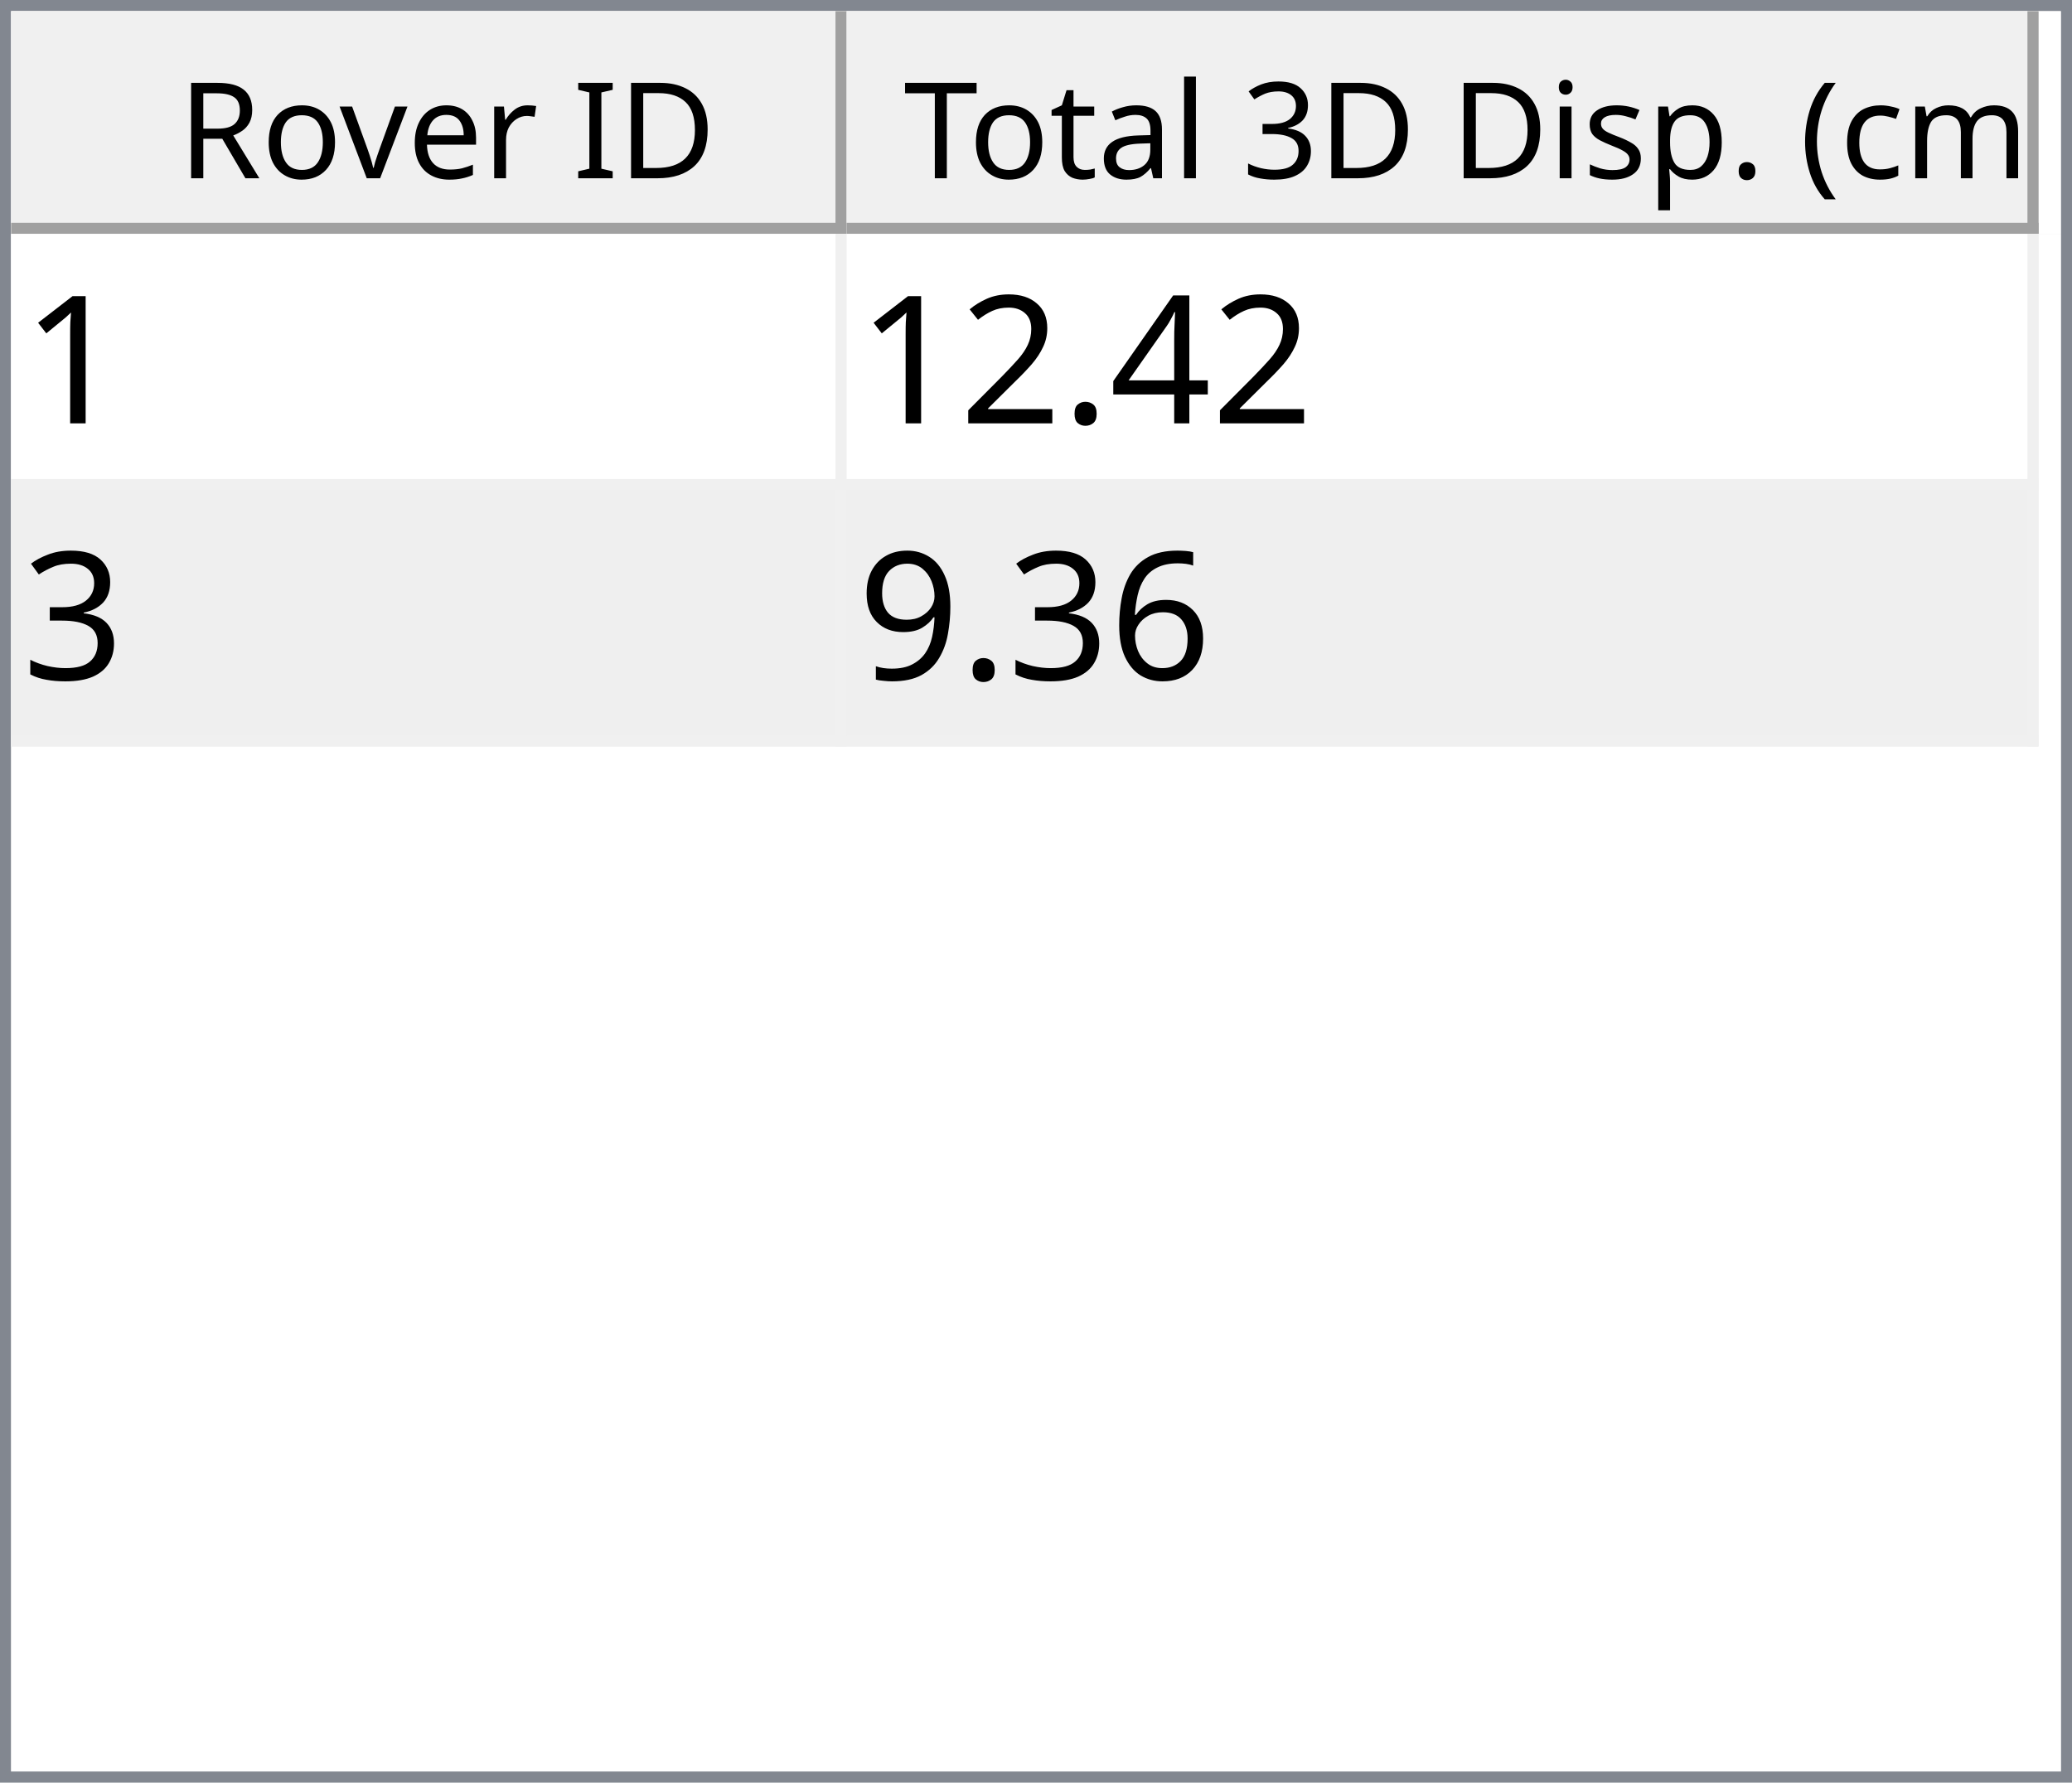
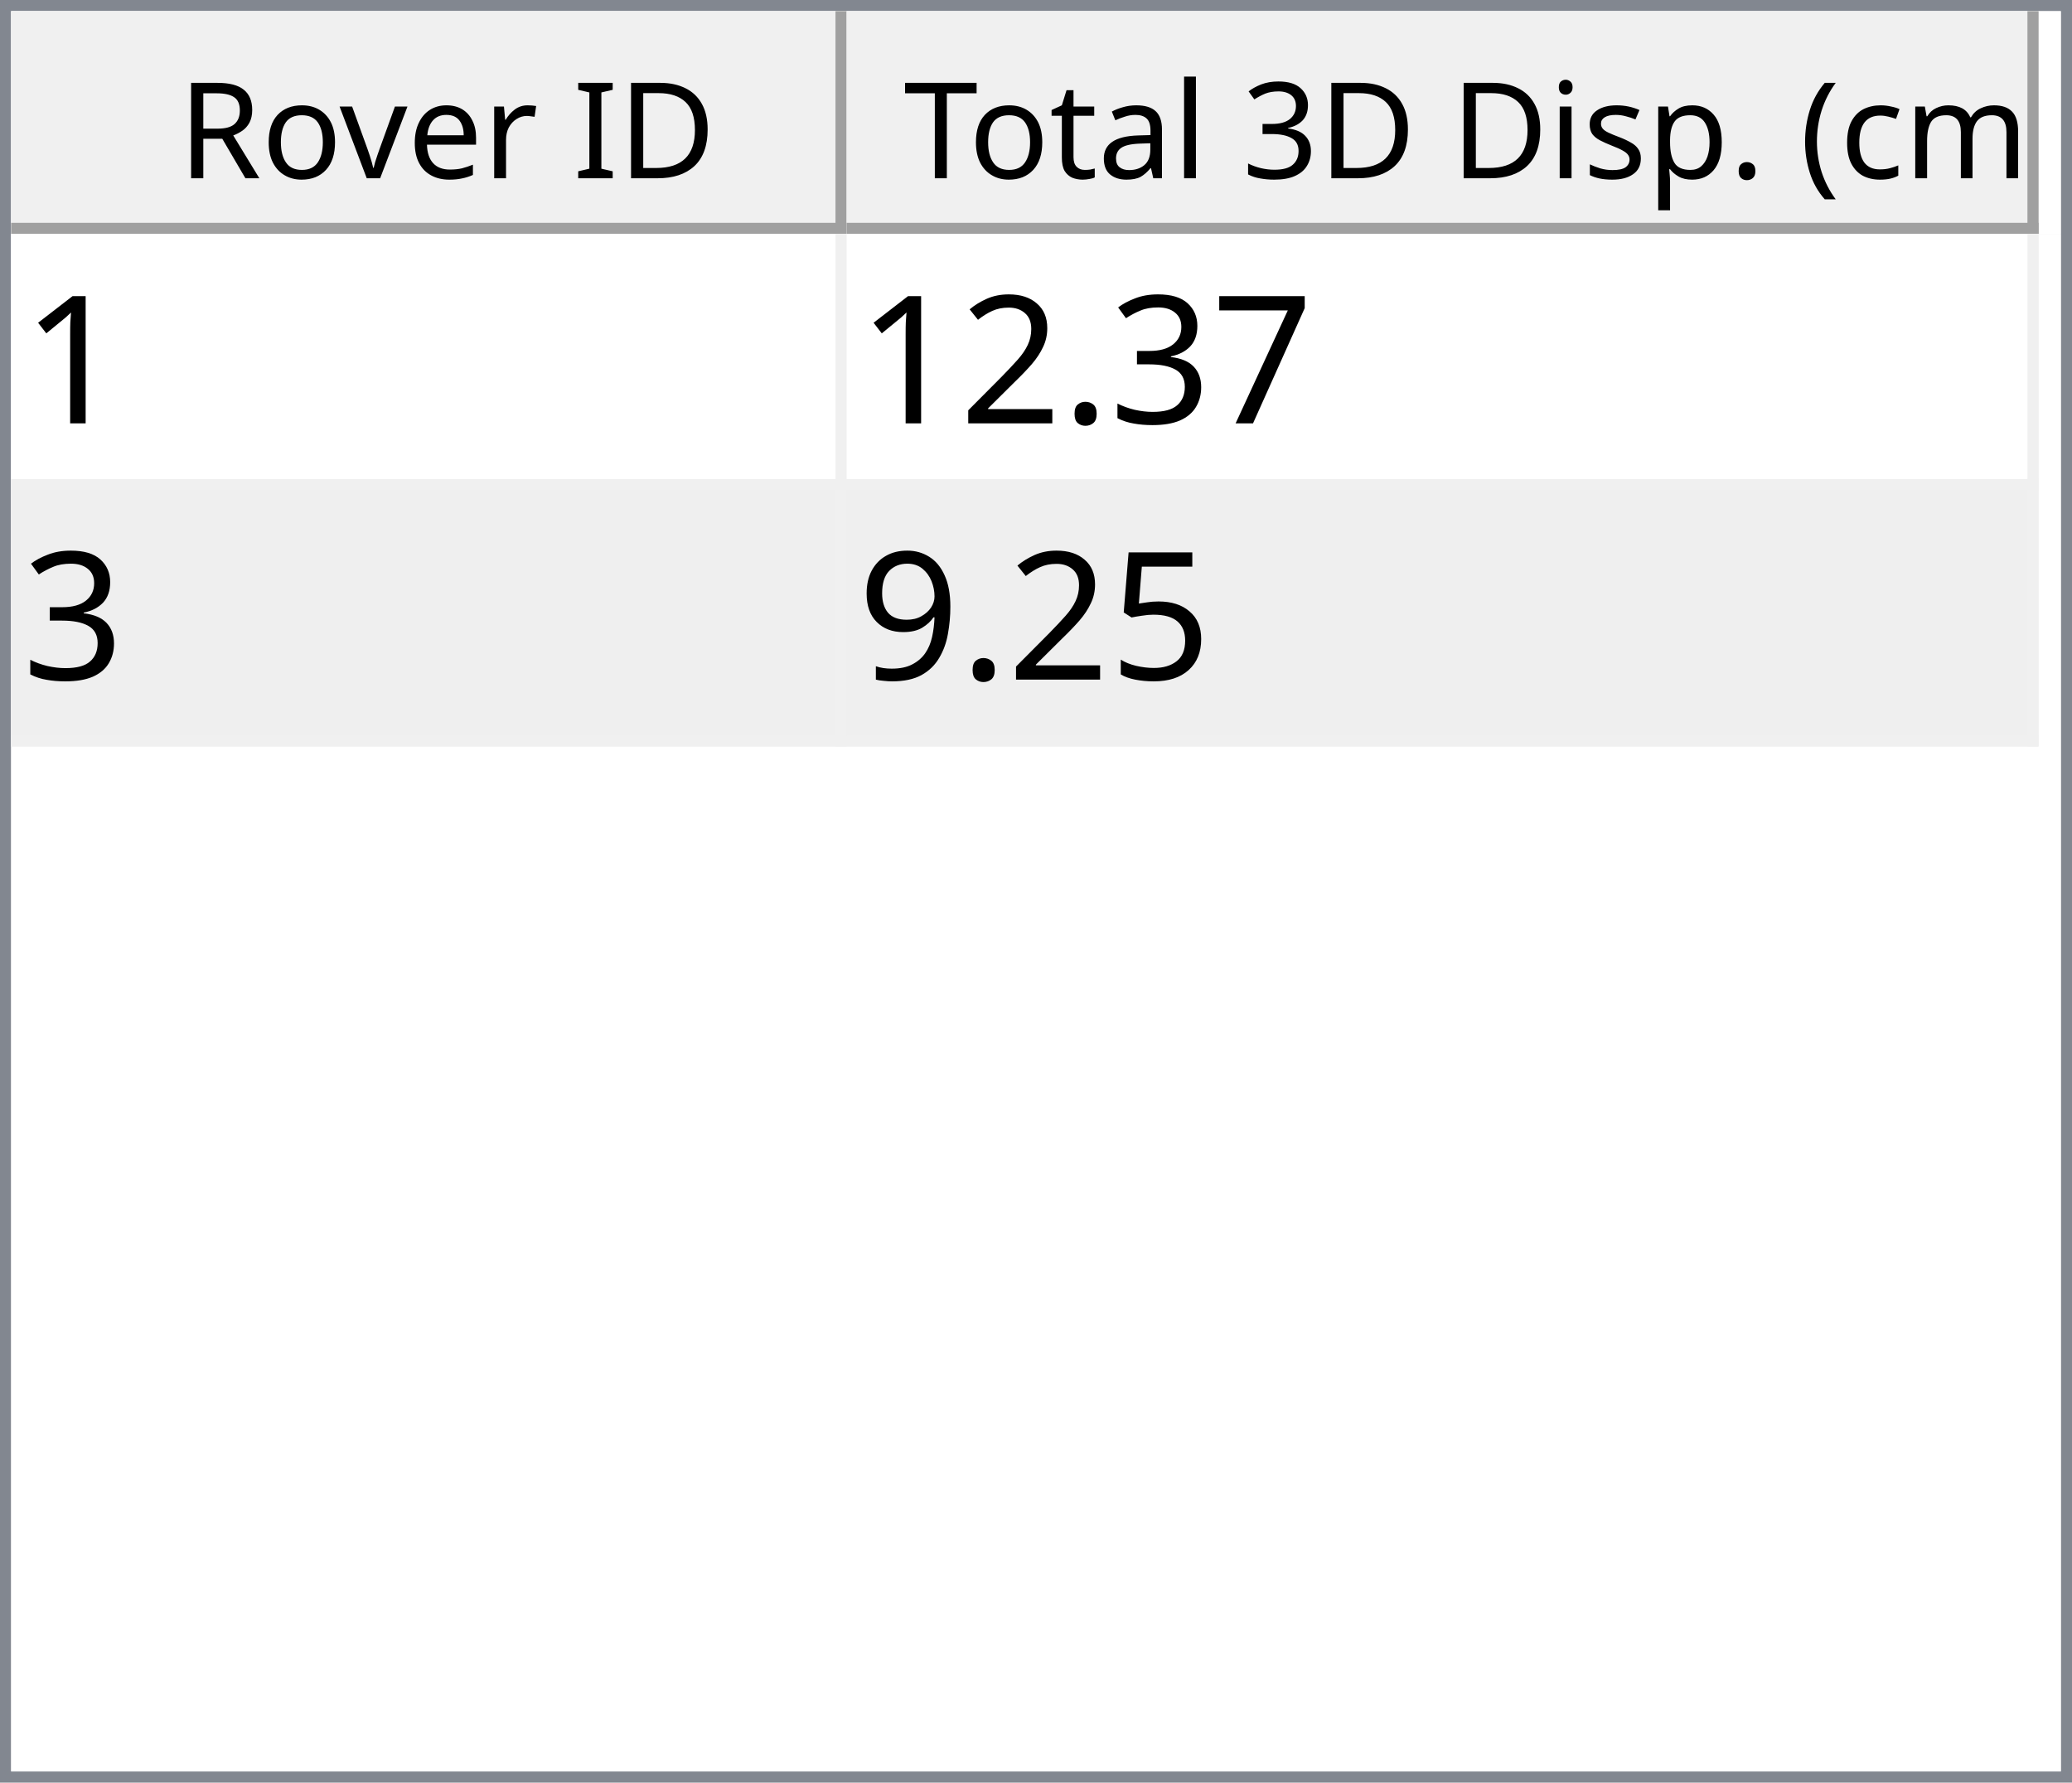
<svg xmlns="http://www.w3.org/2000/svg" style="fill-opacity:1; color-rendering:auto; color-interpolation:auto; text-rendering:auto; stroke:black; stroke-linecap:square; stroke-miterlimit:10; shape-rendering:auto; stroke-opacity:1; fill:black; stroke-dasharray:none; font-weight:normal; stroke-width:1; font-family:'Dialog'; font-style:normal; stroke-linejoin:miter; font-size:12px; stroke-dashoffset:0; image-rendering:auto;" width="186" height="160">
  <defs id="genericDefs" />
  <g>
    <defs id="defs1">
      <clipPath clipPathUnits="userSpaceOnUse" id="clipPath1">
        <path d="M0 0 L186 0 L186 160 L0 160 L0 0 Z" />
      </clipPath>
      <clipPath clipPathUnits="userSpaceOnUse" id="clipPath2">
        <path d="M0 0 L0 160 L186 160 L186 0 Z" />
      </clipPath>
      <clipPath clipPathUnits="userSpaceOnUse" id="clipPath3">
        <path d="M0 0 L0 20 L184 20 L184 0 Z" />
      </clipPath>
      <clipPath clipPathUnits="userSpaceOnUse" id="clipPath4">
        <path d="M0 0 L0 20 L75 20 L75 0 Z" />
      </clipPath>
      <clipPath clipPathUnits="userSpaceOnUse" id="clipPath5">
        <path d="M1 1 L1 19 L74 19 L74 1 Z" />
      </clipPath>
      <clipPath clipPathUnits="userSpaceOnUse" id="clipPath6">
        <path d="M0 0 L0 18 L73 18 L73 0 Z" />
      </clipPath>
      <clipPath clipPathUnits="userSpaceOnUse" id="clipPath7">
        <path d="M-0.5 -0.5 L-0.5 19.5 L74.5 19.5 L74.5 -0.5 Z" />
      </clipPath>
      <clipPath clipPathUnits="userSpaceOnUse" id="clipPath8">
        <path d="M0 0 L0 20 L107 20 L107 0 Z" />
      </clipPath>
      <clipPath clipPathUnits="userSpaceOnUse" id="clipPath9">
        <path d="M1 1 L1 19 L106 19 L106 1 Z" />
      </clipPath>
      <clipPath clipPathUnits="userSpaceOnUse" id="clipPath10">
        <path d="M0 0 L0 18 L105 18 L105 0 Z" />
      </clipPath>
      <clipPath clipPathUnits="userSpaceOnUse" id="clipPath11">
        <path d="M-0.5 -0.5 L-0.5 19.5 L106.5 19.5 L106.5 -0.5 Z" />
      </clipPath>
      <clipPath clipPathUnits="userSpaceOnUse" id="clipPath12">
        <path d="M0 0 L0 138 L184 138 L184 0 Z" />
      </clipPath>
      <clipPath clipPathUnits="userSpaceOnUse" id="clipPath13">
        <path d="M0 0 L0 46 L182 46 L182 0 Z" />
      </clipPath>
      <clipPath clipPathUnits="userSpaceOnUse" id="clipPath14">
        <path d="M-0.5 -0.5 L-0.5 45.5 L181.5 45.5 L181.5 -0.5 Z" />
      </clipPath>
      <clipPath clipPathUnits="userSpaceOnUse" id="clipPath15">
        <path d="M0 0 L0 22 L74 22 L74 0 Z" />
      </clipPath>
      <clipPath clipPathUnits="userSpaceOnUse" id="clipPath16">
        <path d="M0 0 L0 22 L106 22 L106 0 Z" />
      </clipPath>
      <font horiz-adv-x="64.551" id="font1">
        <font-face ascent="107.91" descent="25.098" units-per-em="100" style="font-style:normal; font-family:Segoe UI; font-weight:normal;" />
        <missing-glyph horiz-adv-x="64.551" d="M8.109 0 L8.109 68.266 L56.453 68.266 L56.453 0 L8.109 0 ZM15.328 7.234 L49.219 7.234 L49.219 61.031 L15.328 61.031 L15.328 7.234 Z" />
        <glyph unicode="D" horiz-adv-x="70.117" d="M9.188 0 L9.188 70.016 L28.516 70.016 Q65.531 70.016 65.531 35.891 Q65.531 19.672 55.25 9.836 Q44.969 0 27.734 0 L9.188 0 ZM17.391 62.594 L17.391 7.422 L27.828 7.422 Q41.609 7.422 49.273 14.797 Q56.938 22.172 56.938 35.688 Q56.938 62.594 28.328 62.594 L17.391 62.594 Z" />
        <glyph unicode="I" horiz-adv-x="26.611" d="M17.391 0 L9.188 0 L9.188 70.016 L17.391 70.016 L17.391 0 Z" />
        <glyph unicode=" " horiz-adv-x="27.393" d="" />
        <glyph unicode="r" horiz-adv-x="34.766" d="M34.188 41.891 Q32.078 43.5 28.125 43.5 Q23 43.5 19.555 38.672 Q16.109 33.844 16.109 25.484 L16.109 0 L8.109 0 L8.109 50 L16.109 50 L16.109 39.703 L16.312 39.703 Q18.016 44.969 21.531 47.922 Q25.047 50.875 29.391 50.875 Q32.516 50.875 34.188 50.203 L34.188 41.891 Z" />
        <glyph unicode="e" horiz-adv-x="52.295" d="M48.297 23 L12.984 23 Q13.188 14.656 17.484 10.109 Q21.781 5.562 29.297 5.562 Q37.75 5.562 44.828 11.141 L44.828 3.609 Q38.234 -1.172 27.391 -1.172 Q16.797 -1.172 10.742 5.641 Q4.688 12.453 4.688 24.812 Q4.688 36.469 11.305 43.82 Q17.922 51.172 27.734 51.172 Q37.547 51.172 42.922 44.828 Q48.297 38.484 48.297 27.203 L48.297 23 ZM40.094 29.781 Q40.047 36.719 36.75 40.578 Q33.453 44.438 27.594 44.438 Q21.922 44.438 17.969 40.383 Q14.016 36.328 13.094 29.781 L40.094 29.781 Z" />
        <glyph unicode="v" horiz-adv-x="47.9" d="M47.406 50 L27.484 0 L19.625 0 L0.688 50 L9.469 50 L22.172 13.672 Q23.578 9.672 23.922 6.688 L24.125 6.688 Q24.609 10.453 25.688 13.484 L38.969 50 L47.406 50 Z" />
        <glyph unicode="o" horiz-adv-x="58.594" d="M29 -1.172 Q17.922 -1.172 11.305 5.836 Q4.688 12.844 4.688 24.422 Q4.688 37.016 11.57 44.094 Q18.453 51.172 30.172 51.172 Q41.359 51.172 47.633 44.289 Q53.906 37.406 53.906 25.203 Q53.906 13.234 47.141 6.031 Q40.375 -1.172 29 -1.172 ZM29.594 44.438 Q21.875 44.438 17.383 39.188 Q12.891 33.938 12.891 24.703 Q12.891 15.828 17.43 10.695 Q21.969 5.562 29.594 5.562 Q37.359 5.562 41.531 10.594 Q45.703 15.625 45.703 24.906 Q45.703 34.281 41.531 39.359 Q37.359 44.438 29.594 44.438 Z" />
        <glyph unicode="R" horiz-adv-x="59.814" d="M59.375 0 L49.609 0 L37.891 19.625 Q36.281 22.359 34.766 24.289 Q33.25 26.219 31.664 27.438 Q30.078 28.656 28.25 29.219 Q26.422 29.781 24.125 29.781 L17.391 29.781 L17.391 0 L9.188 0 L9.188 70.016 L30.078 70.016 Q34.672 70.016 38.555 68.867 Q42.438 67.719 45.289 65.375 Q48.141 63.031 49.758 59.547 Q51.375 56.062 51.375 51.375 Q51.375 47.703 50.273 44.656 Q49.172 41.609 47.148 39.211 Q45.125 36.812 42.266 35.133 Q39.406 33.453 35.844 32.516 L35.844 32.328 Q37.594 31.547 38.891 30.547 Q40.188 29.547 41.359 28.18 Q42.531 26.812 43.68 25.078 Q44.828 23.344 46.234 21.047 L59.375 0 ZM17.391 62.594 L17.391 37.203 L28.516 37.203 Q31.594 37.203 34.203 38.133 Q36.812 39.062 38.719 40.797 Q40.625 42.531 41.703 45.047 Q42.781 47.562 42.781 50.688 Q42.781 56.297 39.141 59.445 Q35.5 62.594 28.609 62.594 L17.391 62.594 Z" />
        <glyph unicode=")" horiz-adv-x="30.176" d="M8.297 -15.922 L1.172 -15.922 Q16.406 2.344 16.406 26.812 Q16.406 51.469 1.078 70.016 L8.297 70.016 Q23.531 52.156 23.531 26.703 Q23.531 1.375 8.297 -15.922 Z" />
        <glyph unicode="m" horiz-adv-x="86.133" d="M79.109 0 L71.094 0 L71.094 28.719 Q71.094 37.016 68.531 40.727 Q65.969 44.438 59.906 44.438 Q54.781 44.438 51.195 39.75 Q47.609 35.062 47.609 28.516 L47.609 0 L39.594 0 L39.594 29.688 Q39.594 44.438 28.219 44.438 Q22.953 44.438 19.531 40.016 Q16.109 35.594 16.109 28.516 L16.109 0 L8.109 0 L8.109 50 L16.109 50 L16.109 42.094 L16.312 42.094 Q21.625 51.172 31.844 51.172 Q36.969 51.172 40.773 48.312 Q44.578 45.453 46 40.828 Q51.562 51.172 62.594 51.172 Q79.109 51.172 79.109 30.812 L79.109 0 Z" />
        <glyph unicode="c" horiz-adv-x="46.191" d="M42.188 2.297 Q36.422 -1.172 28.516 -1.172 Q17.828 -1.172 11.258 5.789 Q4.688 12.75 4.688 23.828 Q4.688 36.188 11.766 43.68 Q18.844 51.172 30.672 51.172 Q37.25 51.172 42.281 48.734 L42.281 40.531 Q36.719 44.438 30.375 44.438 Q22.703 44.438 17.797 38.945 Q12.891 33.453 12.891 24.516 Q12.891 15.719 17.508 10.641 Q22.125 5.562 29.891 5.562 Q36.422 5.562 42.188 9.906 L42.188 2.297 Z" />
        <glyph unicode="(" horiz-adv-x="30.176" d="M29.109 -15.922 L21.969 -15.922 Q6.844 1.375 6.844 26.703 Q6.844 52.156 21.969 70.016 L29.203 70.016 Q13.875 51.469 13.875 26.812 Q13.875 2.344 29.109 -15.922 Z" />
        <glyph unicode="." horiz-adv-x="21.68" d="M10.891 -1.078 Q8.641 -1.078 7.055 0.539 Q5.469 2.156 5.469 4.391 Q5.469 6.641 7.055 8.273 Q8.641 9.906 10.891 9.906 Q13.188 9.906 14.797 8.273 Q16.406 6.641 16.406 4.391 Q16.406 2.156 14.797 0.539 Q13.188 -1.078 10.891 -1.078 Z" />
        <glyph unicode="p" horiz-adv-x="58.789" d="M16.312 7.234 L16.109 7.234 L16.109 -23 L8.109 -23 L8.109 50 L16.109 50 L16.109 41.219 L16.312 41.219 Q22.219 51.172 33.594 51.172 Q43.266 51.172 48.688 44.461 Q54.109 37.75 54.109 26.469 Q54.109 13.922 48 6.375 Q41.891 -1.172 31.297 -1.172 Q21.578 -1.172 16.312 7.234 ZM16.109 27.391 L16.109 20.406 Q16.109 14.203 20.141 9.883 Q24.172 5.562 30.375 5.562 Q37.641 5.562 41.773 11.133 Q45.906 16.703 45.906 26.609 Q45.906 34.969 42.047 39.703 Q38.188 44.438 31.594 44.438 Q24.609 44.438 20.359 39.578 Q16.109 34.719 16.109 27.391 Z" />
        <glyph unicode="s" horiz-adv-x="42.432" d="M5.078 1.812 L5.078 10.406 Q11.625 5.562 19.484 5.562 Q30.031 5.562 30.031 12.594 Q30.031 14.594 29.125 15.992 Q28.219 17.391 26.68 18.461 Q25.141 19.531 23.07 20.383 Q21 21.234 18.609 22.172 Q15.281 23.484 12.766 24.828 Q10.25 26.172 8.57 27.859 Q6.891 29.547 6.031 31.695 Q5.172 33.844 5.172 36.719 Q5.172 40.234 6.789 42.945 Q8.406 45.656 11.086 47.484 Q13.766 49.312 17.211 50.242 Q20.656 51.172 24.312 51.172 Q30.812 51.172 35.938 48.922 L35.938 40.828 Q30.422 44.438 23.25 44.438 Q21 44.438 19.195 43.922 Q17.391 43.406 16.094 42.477 Q14.797 41.547 14.086 40.258 Q13.375 38.969 13.375 37.406 Q13.375 35.453 14.086 34.133 Q14.797 32.812 16.164 31.789 Q17.531 30.766 19.484 29.938 Q21.438 29.109 23.922 28.125 Q27.25 26.859 29.883 25.516 Q32.516 24.172 34.375 22.484 Q36.234 20.797 37.234 18.602 Q38.234 16.406 38.234 13.375 Q38.234 9.672 36.602 6.938 Q34.969 4.203 32.234 2.398 Q29.5 0.594 25.93 -0.289 Q22.359 -1.172 18.453 -1.172 Q10.75 -1.172 5.078 1.812 Z" />
        <glyph unicode="i" horiz-adv-x="24.219" d="M12.203 62.703 Q10.062 62.703 8.547 64.164 Q7.031 65.625 7.031 67.875 Q7.031 70.125 8.547 71.609 Q10.062 73.094 12.203 73.094 Q14.406 73.094 15.945 71.609 Q17.484 70.125 17.484 67.875 Q17.484 65.719 15.945 64.211 Q14.406 62.703 12.203 62.703 ZM16.109 0 L8.109 0 L8.109 50 L16.109 50 L16.109 0 Z" />
        <glyph unicode="3" horiz-adv-x="53.906" d="M46.531 19.828 Q46.531 15.094 44.75 11.211 Q42.969 7.328 39.719 4.57 Q36.469 1.812 31.93 0.297 Q27.391 -1.219 21.922 -1.219 Q11.922 -1.219 6 2.594 L6 11.188 Q13.094 5.609 22.219 5.609 Q25.875 5.609 28.828 6.539 Q31.781 7.469 33.906 9.227 Q36.031 10.984 37.18 13.477 Q38.328 15.969 38.328 19.094 Q38.328 32.812 18.797 32.812 L12.984 32.812 L12.984 39.594 L18.5 39.594 Q35.797 39.594 35.797 52.484 Q35.797 64.406 22.609 64.406 Q15.188 64.406 8.688 59.422 L8.688 67.188 Q15.375 71.188 24.609 71.188 Q29 71.188 32.57 69.969 Q36.141 68.75 38.68 66.555 Q41.219 64.359 42.609 61.281 Q44 58.203 44 54.5 Q44 40.672 30.031 36.719 L30.031 36.531 Q33.594 36.141 36.625 34.797 Q39.656 33.453 41.852 31.305 Q44.047 29.156 45.289 26.25 Q46.531 23.344 46.531 19.828 Z" />
        <glyph unicode="l" horiz-adv-x="24.219" d="M16.109 0 L8.109 0 L8.109 74.031 L16.109 74.031 L16.109 0 Z" />
        <glyph unicode="a" horiz-adv-x="50.879" d="M43.891 0 L35.891 0 L35.891 7.812 L35.688 7.812 Q30.469 -1.172 20.312 -1.172 Q12.844 -1.172 8.617 2.781 Q4.391 6.734 4.391 13.281 Q4.391 27.297 20.906 29.594 L35.891 31.688 Q35.891 44.438 25.594 44.438 Q16.547 44.438 9.281 38.281 L9.281 46.484 Q16.656 51.172 26.266 51.172 Q43.891 51.172 43.891 32.516 L43.891 0 ZM35.891 25.297 L23.828 23.641 Q18.266 22.859 15.43 20.875 Q12.594 18.891 12.594 13.875 Q12.594 10.203 15.211 7.883 Q17.828 5.562 22.172 5.562 Q28.125 5.562 32.008 9.742 Q35.891 13.922 35.891 20.312 L35.891 25.297 Z" />
        <glyph unicode="t" horiz-adv-x="33.887" d="M31.297 0.484 Q28.469 -1.078 23.828 -1.078 Q10.688 -1.078 10.688 13.578 L10.688 43.172 L2.094 43.172 L2.094 50 L10.688 50 L10.688 62.203 L18.703 64.797 L18.703 50 L31.297 50 L31.297 43.172 L18.703 43.172 L18.703 14.984 Q18.703 9.969 20.414 7.82 Q22.125 5.672 26.078 5.672 Q29.109 5.672 31.297 7.328 L31.297 0.484 Z" />
        <glyph unicode="T" horiz-adv-x="52.393" d="M50.594 62.594 L30.375 62.594 L30.375 0 L22.172 0 L22.172 62.594 L2 62.594 L2 70.016 L50.594 70.016 L50.594 62.594 Z" />
      </font>
      <font horiz-adv-x="75.0" id="font2">
        <font-face ascent="100.537" descent="21.973" units-per-em="100" style="font-style:normal; font-family:sans-serif; font-weight:normal;" />
        <missing-glyph horiz-adv-x="75.0" d="M12.5 0 L12.5 62.5 L62.5 62.5 L62.5 0 L12.5 0 ZM14.062 1.562 L60.938 1.562 L60.938 60.938 L14.062 60.938 L14.062 1.562 Z" />
        <glyph unicode="1" horiz-adv-x="55.615" d="M37.25 0 L28.469 0 L28.469 56 Q25.297 52.984 20.141 49.953 Q14.984 46.922 10.891 45.406 L10.891 53.906 Q18.266 57.375 23.781 62.305 Q29.297 67.234 31.594 71.875 L37.25 71.875 L37.25 0 Z" />
-         <glyph unicode="4" horiz-adv-x="55.615" d="M32.328 0 L32.328 17.141 L1.266 17.141 L1.266 25.203 L33.938 71.578 L41.109 71.578 L41.109 25.203 L50.781 25.203 L50.781 17.141 L41.109 17.141 L41.109 0 L32.328 0 ZM32.328 25.203 L32.328 57.469 L9.906 25.203 L32.328 25.203 Z" />
+         <glyph unicode="7" horiz-adv-x="55.615" d="M4.734 62.203 L4.734 70.656 L51.078 70.656 L51.078 63.812 Q44.234 56.547 37.523 44.484 Q30.812 32.422 27.156 19.672 Q24.516 10.688 23.781 0 L14.75 0 Q14.891 8.453 18.062 20.414 Q21.234 32.375 27.172 43.484 Q33.109 54.594 39.797 62.203 L4.734 62.203 Z" />
+         <glyph unicode="3" horiz-adv-x="55.615" d="M4.203 18.891 L12.984 20.062 Q14.5 12.594 18.141 9.297 Q21.781 6 27 6 Q33.203 6 37.477 10.297 Q41.75 14.594 41.75 20.953 Q41.75 27 37.797 30.93 Q33.844 34.859 27.734 34.859 Q25.25 34.859 21.531 33.891 L22.516 41.609 Q23.391 41.5 23.922 41.5 Q29.547 41.5 34.039 44.43 Q38.531 47.359 38.531 53.469 Q38.531 58.297 35.258 61.477 Q31.984 64.656 26.812 64.656 Q21.688 64.656 18.266 61.43 Q14.844 58.203 13.875 51.766 L5.078 53.328 Q6.688 62.156 12.398 67.016 Q18.109 71.875 26.609 71.875 Q32.469 71.875 37.398 69.359 Q42.328 66.844 44.945 62.5 Q47.562 58.156 47.562 53.266 Q47.562 48.641 45.07 44.828 Q42.578 41.016 37.703 38.766 Q44.047 37.312 47.562 32.695 Q51.078 28.078 51.078 21.141 Q51.078 11.766 44.242 5.25 Q37.406 -1.266 26.953 -1.266 Q17.531 -1.266 11.305 4.352 Q5.078 9.969 4.203 18.891 Z" />
        <glyph unicode="." horiz-adv-x="27.783" d="M9.078 0 L9.078 10.016 L19.094 10.016 L19.094 0 L9.078 0 Z" />
        <glyph unicode="2" horiz-adv-x="55.615" d="M50.344 8.453 L50.344 0 L3.031 0 Q2.938 3.172 4.047 6.109 Q5.859 10.938 9.836 15.625 Q13.812 20.312 21.344 26.469 Q33.016 36.031 37.117 41.625 Q41.219 47.219 41.219 52.203 Q41.219 57.422 37.477 61.008 Q33.734 64.594 27.734 64.594 Q21.391 64.594 17.578 60.789 Q13.766 56.984 13.719 50.25 L4.688 51.172 Q5.609 61.281 11.664 66.578 Q17.719 71.875 27.938 71.875 Q38.234 71.875 44.242 66.164 Q50.25 60.453 50.25 52 Q50.25 47.703 48.492 43.555 Q46.734 39.406 42.656 34.812 Q38.578 30.219 29.109 22.219 Q21.188 15.578 18.945 13.211 Q16.703 10.844 15.234 8.453 L50.344 8.453 Z" />
-         <glyph unicode="3" horiz-adv-x="55.615" d="M4.203 18.891 L12.984 20.062 Q14.5 12.594 18.141 9.297 Q21.781 6 27 6 Q33.203 6 37.477 10.297 Q41.75 14.594 41.75 20.953 Q41.75 27 37.797 30.93 Q33.844 34.859 27.734 34.859 Q25.25 34.859 21.531 33.891 L22.516 41.609 Q23.391 41.5 23.922 41.5 Q29.547 41.5 34.039 44.43 Q38.531 47.359 38.531 53.469 Q38.531 58.297 35.258 61.477 Q31.984 64.656 26.812 64.656 Q21.688 64.656 18.266 61.43 Q14.844 58.203 13.875 51.766 L5.078 53.328 Q6.688 62.156 12.398 67.016 Q18.109 71.875 26.609 71.875 Q32.469 71.875 37.398 69.359 Q42.328 66.844 44.945 62.5 Q47.562 58.156 47.562 53.266 Q47.562 48.641 45.07 44.828 Q42.578 41.016 37.703 38.766 Q44.047 37.312 47.562 32.695 Q51.078 28.078 51.078 21.141 Q51.078 11.766 44.242 5.25 Q37.406 -1.266 26.953 -1.266 Q17.531 -1.266 11.305 4.352 Q5.078 9.969 4.203 18.891 Z" />
-         <glyph unicode="6" horiz-adv-x="55.615" d="M49.75 54.047 L41.016 53.375 Q39.844 58.547 37.703 60.891 Q34.125 64.656 28.906 64.656 Q24.703 64.656 21.531 62.312 Q17.391 59.281 14.992 53.469 Q12.594 47.656 12.5 36.922 Q15.672 41.75 20.266 44.094 Q24.859 46.438 29.891 46.438 Q38.672 46.438 44.852 39.969 Q51.031 33.5 51.031 23.25 Q51.031 16.5 48.125 10.719 Q45.219 4.938 40.141 1.859 Q35.062 -1.219 28.609 -1.219 Q17.625 -1.219 10.695 6.859 Q3.766 14.938 3.766 33.5 Q3.766 54.25 11.422 63.672 Q18.109 71.875 29.438 71.875 Q37.891 71.875 43.289 67.141 Q48.688 62.406 49.75 54.047 ZM13.875 23.188 Q13.875 18.656 15.797 14.508 Q17.719 10.359 21.188 8.18 Q24.656 6 28.469 6 Q34.031 6 38.039 10.492 Q42.047 14.984 42.047 22.703 Q42.047 30.125 38.086 34.398 Q34.125 38.672 28.125 38.672 Q22.172 38.672 18.023 34.398 Q13.875 30.125 13.875 23.188 Z" />
+         <glyph unicode="5" horiz-adv-x="55.615" d="M4.156 18.75 L13.375 19.531 Q14.406 12.797 18.141 9.398 Q21.875 6 27.156 6 Q33.5 6 37.891 10.789 Q42.281 15.578 42.281 23.484 Q42.281 31 38.062 35.352 Q33.844 39.703 27 39.703 Q22.75 39.703 19.336 37.773 Q15.922 35.844 13.969 32.766 L5.719 33.844 L12.641 70.609 L48.25 70.609 L48.25 62.203 L19.672 62.203 L15.828 42.969 Q22.266 47.469 29.344 47.469 Q38.719 47.469 45.164 40.969 Q51.609 34.469 51.609 24.266 Q51.609 14.547 45.953 7.469 Q39.062 -1.219 27.156 -1.219 Q17.391 -1.219 11.211 4.25 Q5.031 9.719 4.156 18.75 Z" />
        <glyph unicode="9" horiz-adv-x="55.615" d="M5.469 16.547 L13.922 17.328 Q14.984 11.375 18.016 8.688 Q21.047 6 25.781 6 Q29.828 6 32.883 7.859 Q35.938 9.719 37.891 12.82 Q39.844 15.922 41.164 21.195 Q42.484 26.469 42.484 31.938 Q42.484 32.516 42.438 33.688 Q39.797 29.5 35.234 26.883 Q30.672 24.266 25.344 24.266 Q16.453 24.266 10.305 30.711 Q4.156 37.156 4.156 47.703 Q4.156 58.594 10.578 65.234 Q17 71.875 26.656 71.875 Q33.641 71.875 39.43 68.117 Q45.219 64.359 48.219 57.398 Q51.219 50.438 51.219 37.25 Q51.219 23.531 48.242 15.406 Q45.266 7.281 39.383 3.031 Q33.5 -1.219 25.594 -1.219 Q17.188 -1.219 11.867 3.445 Q6.547 8.109 5.469 16.547 ZM41.453 48.141 Q41.453 55.719 37.43 60.156 Q33.406 64.594 27.734 64.594 Q21.875 64.594 17.531 59.812 Q13.188 55.031 13.188 47.406 Q13.188 40.578 17.312 36.305 Q21.438 32.031 27.484 32.031 Q33.594 32.031 37.523 36.305 Q41.453 40.578 41.453 48.141 Z" />
      </font>
    </defs>
    <g style="fill:white; stroke:white;">
      <rect x="0" y="0" width="186" style="clip-path:url(#clipPath1); stroke:none;" height="160" />
    </g>
    <g style="fill:white; text-rendering:optimizeSpeed; color-rendering:optimizeSpeed; image-rendering:optimizeSpeed; shape-rendering:crispEdges; stroke:white; color-interpolation:sRGB;">
      <rect x="0" width="186" height="160" y="0" style="stroke:none;" />
      <path style="stroke:none;" d="M0 160 L186 160 L186 0 L0 0 Z" />
    </g>
    <g style="fill:rgb(240,240,240); font-family:'Segoe UI'; stroke:rgb(240,240,240);">
      <rect x="0" y="0" width="186" style="clip-path:url(#clipPath2); stroke:none;" height="160" />
    </g>
    <g style="fill:rgb(130,135,144); font-family:'Segoe UI'; stroke:rgb(130,135,144);">
      <path d="M0 0 L186 0 L186 160 L0 160 L0 0 ZM1 1 L185 1 L185 159 L1 159 L1 1 Z" style="fill-rule:evenodd; clip-path:url(#clipPath2); stroke:none;" />
    </g>
    <g style="fill:white; font-family:'Segoe UI'; stroke:white;" transform="translate(1,1)">
      <rect x="0" y="0" width="184" style="clip-path:url(#clipPath3); stroke:none;" height="20" />
    </g>
    <g style="fill:rgb(240,240,240); font-family:'Segoe UI'; stroke:rgb(240,240,240);" transform="translate(1,1)">
      <rect x="0" y="0" width="75" style="clip-path:url(#clipPath4); stroke:none;" height="20" />
    </g>
    <g style="font-family:'Segoe UI';" transform="translate(2,2)">
      <text x="14" xml:space="preserve" y="14" style="clip-path:url(#clipPath6); stroke:none;">Rover ID</text>
    </g>
    <g style="fill:rgb(160,160,160); font-family:'Segoe UI'; stroke:rgb(160,160,160); stroke-linejoin:bevel;" transform="translate(1.5,1.5)">
      <line x1="74" x2="74" y1="0" style="fill:none; clip-path:url(#clipPath7);" y2="19" />
    </g>
    <g style="fill:rgb(160,160,160); font-family:'Segoe UI'; stroke:rgb(160,160,160); stroke-linejoin:bevel;" transform="matrix(1,0,0,1,1,1) translate(0.5,0.5)">
      <line x1="0" x2="74" y1="19" style="fill:none; clip-path:url(#clipPath7);" y2="19" />
    </g>
    <g style="fill:rgb(240,240,240); font-family:'Segoe UI'; stroke:rgb(240,240,240);" transform="translate(76,1)">
      <rect x="0" y="0" width="107" style="clip-path:url(#clipPath8); stroke:none;" height="20" />
    </g>
    <g style="font-family:'Segoe UI';" transform="translate(77,2)">
      <text x="1" xml:space="preserve" y="14" style="clip-path:url(#clipPath10); stroke:none;"> Total 3D Disp. (cm)</text>
    </g>
    <g style="fill:rgb(160,160,160); font-family:'Segoe UI'; stroke:rgb(160,160,160); stroke-linejoin:bevel;" transform="translate(76.5,1.5)">
      <line x1="106" x2="106" y1="0" style="fill:none; clip-path:url(#clipPath11);" y2="19" />
    </g>
    <g style="fill:rgb(160,160,160); font-family:'Segoe UI'; stroke:rgb(160,160,160); stroke-linejoin:bevel;" transform="matrix(1,0,0,1,76,1) translate(0.5,0.5)">
      <line x1="0" x2="106" y1="19" style="fill:none; clip-path:url(#clipPath11);" y2="19" />
    </g>
    <g style="fill:white; font-family:'Segoe UI'; stroke:white;" transform="translate(1,21)">
      <rect x="0" y="0" width="184" style="clip-path:url(#clipPath12); stroke:none;" height="138" />
    </g>
    <g style="fill:rgb(240,240,240); font-size:16px; font-family:sans-serif; stroke:rgb(240,240,240);" transform="translate(1,21)">
      <rect x="0" y="0" width="182" style="clip-path:url(#clipPath13); stroke:none;" height="46" />
      <line transform="translate(0.5,0.5)" x1="0" x2="181" y1="22" style="clip-path:url(#clipPath14); fill:none; stroke-linejoin:bevel;" y2="22" />
    </g>
    <g transform="matrix(1,0,0,1,1,21) translate(0.5,0.5)" style="fill:rgb(240,240,240); font-size:16px; font-family:sans-serif; stroke:rgb(240,240,240); stroke-linejoin:bevel;">
      <line x1="0" x2="181" y1="45" style="fill:none; clip-path:url(#clipPath14);" y2="45" />
    </g>
    <g transform="matrix(1,0,0,1,1,21) translate(0.5,0.5)" style="fill:rgb(240,240,240); font-size:16px; font-family:sans-serif; stroke:rgb(240,240,240); stroke-linejoin:bevel;">
      <line x1="74" x2="74" y1="0" style="fill:none; clip-path:url(#clipPath14);" y2="45" />
    </g>
    <g transform="matrix(1,0,0,1,1,21) translate(0.5,0.5)" style="fill:rgb(240,240,240); font-size:16px; font-family:sans-serif; stroke:rgb(240,240,240); stroke-linejoin:bevel;">
      <line x1="181" x2="181" y1="0" style="fill:none; clip-path:url(#clipPath14);" y2="45" />
    </g>
    <g style="fill:white; font-size:16px; font-family:sans-serif; stroke:white;" transform="matrix(1,0,0,1,1,21)">
      <rect x="0" y="0" width="74" style="clip-path:url(#clipPath15); stroke:none;" height="22" />
      <text x="1" y="17" style="fill:black; clip-path:url(#clipPath15); stroke:none;" xml:space="preserve">1</text>
    </g>
    <g style="fill:white; font-size:16px; font-family:sans-serif; stroke:white;" transform="matrix(1,0,0,1,1,21) translate(75,0)">
      <rect x="0" y="0" width="106" style="clip-path:url(#clipPath16); stroke:none;" height="22" />
-       <text x="1" y="17" style="fill:black; clip-path:url(#clipPath16); stroke:none;" xml:space="preserve">12.42</text>
+       <text x="1" y="17" style="fill:black; clip-path:url(#clipPath16); stroke:none;" xml:space="preserve">12.37</text>
    </g>
    <g style="fill:rgb(239,239,239); font-size:16px; font-family:sans-serif; stroke:rgb(239,239,239);" transform="matrix(1,0,0,1,1,21) translate(0,23)">
      <rect x="0" y="0" width="74" style="clip-path:url(#clipPath15); stroke:none;" height="22" />
      <text x="1" y="17" style="fill:black; clip-path:url(#clipPath15); stroke:none;" xml:space="preserve">3</text>
    </g>
    <g style="fill:rgb(239,239,239); font-size:16px; font-family:sans-serif; stroke:rgb(239,239,239);" transform="matrix(1,0,0,1,1,21) translate(75,23)">
      <rect x="0" y="0" width="106" style="clip-path:url(#clipPath16); stroke:none;" height="22" />
-       <text x="1" y="17" style="fill:black; clip-path:url(#clipPath16); stroke:none;" xml:space="preserve">9.36</text>
+       <text x="1" y="17" style="fill:black; clip-path:url(#clipPath16); stroke:none;" xml:space="preserve">9.25</text>
    </g>
  </g>
</svg>
